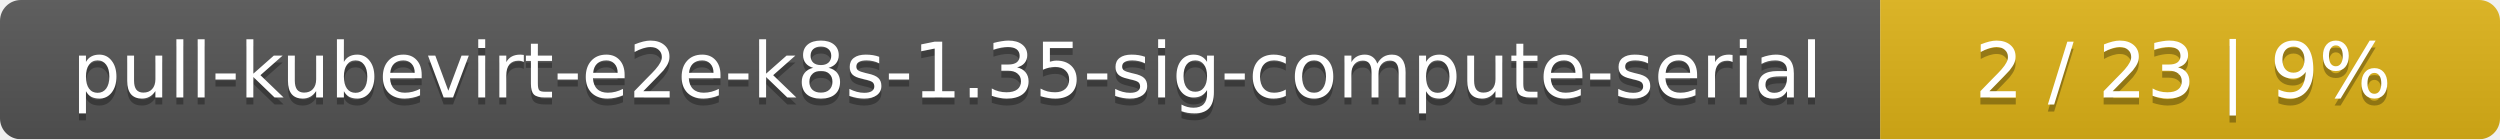
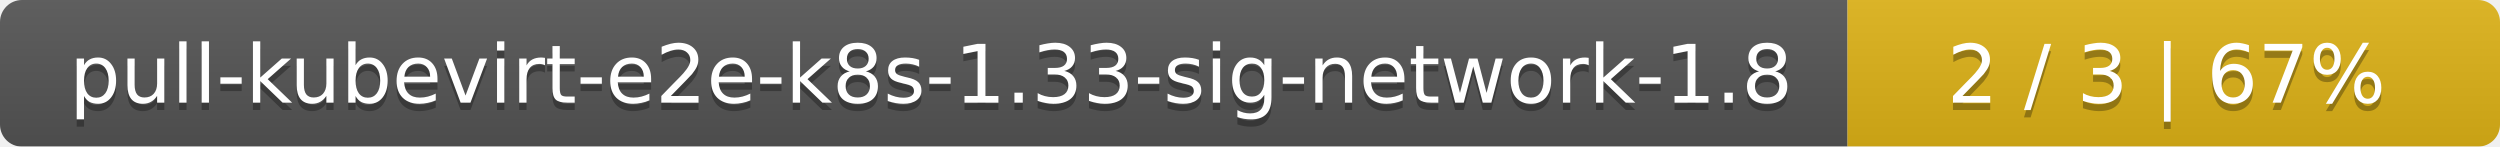
- <svg xmlns="http://www.w3.org/2000/svg" width="359" height="20">
+ <svg xmlns="http://www.w3.org/2000/svg" width="341" height="20">
  <linearGradient id="smooth" x2="0" y2="100%">
    <stop offset="0" stop-color="#bbb" stop-opacity=".1" />
    <stop offset="1" stop-opacity=".1" />
  </linearGradient>
  <mask id="round">
-     <rect width="359" height="20" rx="3" fill="#fff" />
+     <rect width="341" height="20" rx="3" fill="#fff" />
  </mask>
  <g mask="url(#round)">
-     <rect width="270" height="20" fill="#555" />
-     <rect x="270" width="89" height="20" fill="#dfb317" />
-     <rect width="359" height="20" fill="url(#smooth)" />
+     <rect width="252" height="20" fill="#555" />
+     <rect x="252" width="89" height="20" fill="#dfb317" />
+     <rect width="341" height="20" fill="url(#smooth)" />
  </g>
  <g fill="#fff" text-anchor="middle" font-family="DejaVu Sans,Verdana,Geneva,sans-serif" font-size="11">
-     <text x="136" y="15" fill="#010101" fill-opacity=".3">pull-kubevirt-e2e-k8s-1.35-sig-compute-serial</text>
-     <text x="136" y="14">pull-kubevirt-e2e-k8s-1.35-sig-compute-serial</text>
-     <text x="313.5" y="15" fill="#010101" fill-opacity=".3">2 / 23    |    9%</text>
-     <text x="313.5" y="14">2 / 23    |    9%</text>
+     <text x="127" y="15" fill="#010101" fill-opacity=".3">pull-kubevirt-e2e-k8s-1.33-sig-network-1.8</text>
+     <text x="127" y="14">pull-kubevirt-e2e-k8s-1.33-sig-network-1.8</text>
+     <text x="295.5" y="15" fill="#010101" fill-opacity=".3">2 / 3    |    67%</text>
+     <text x="295.5" y="14">2 / 3    |    67%</text>
  </g>
</svg>
